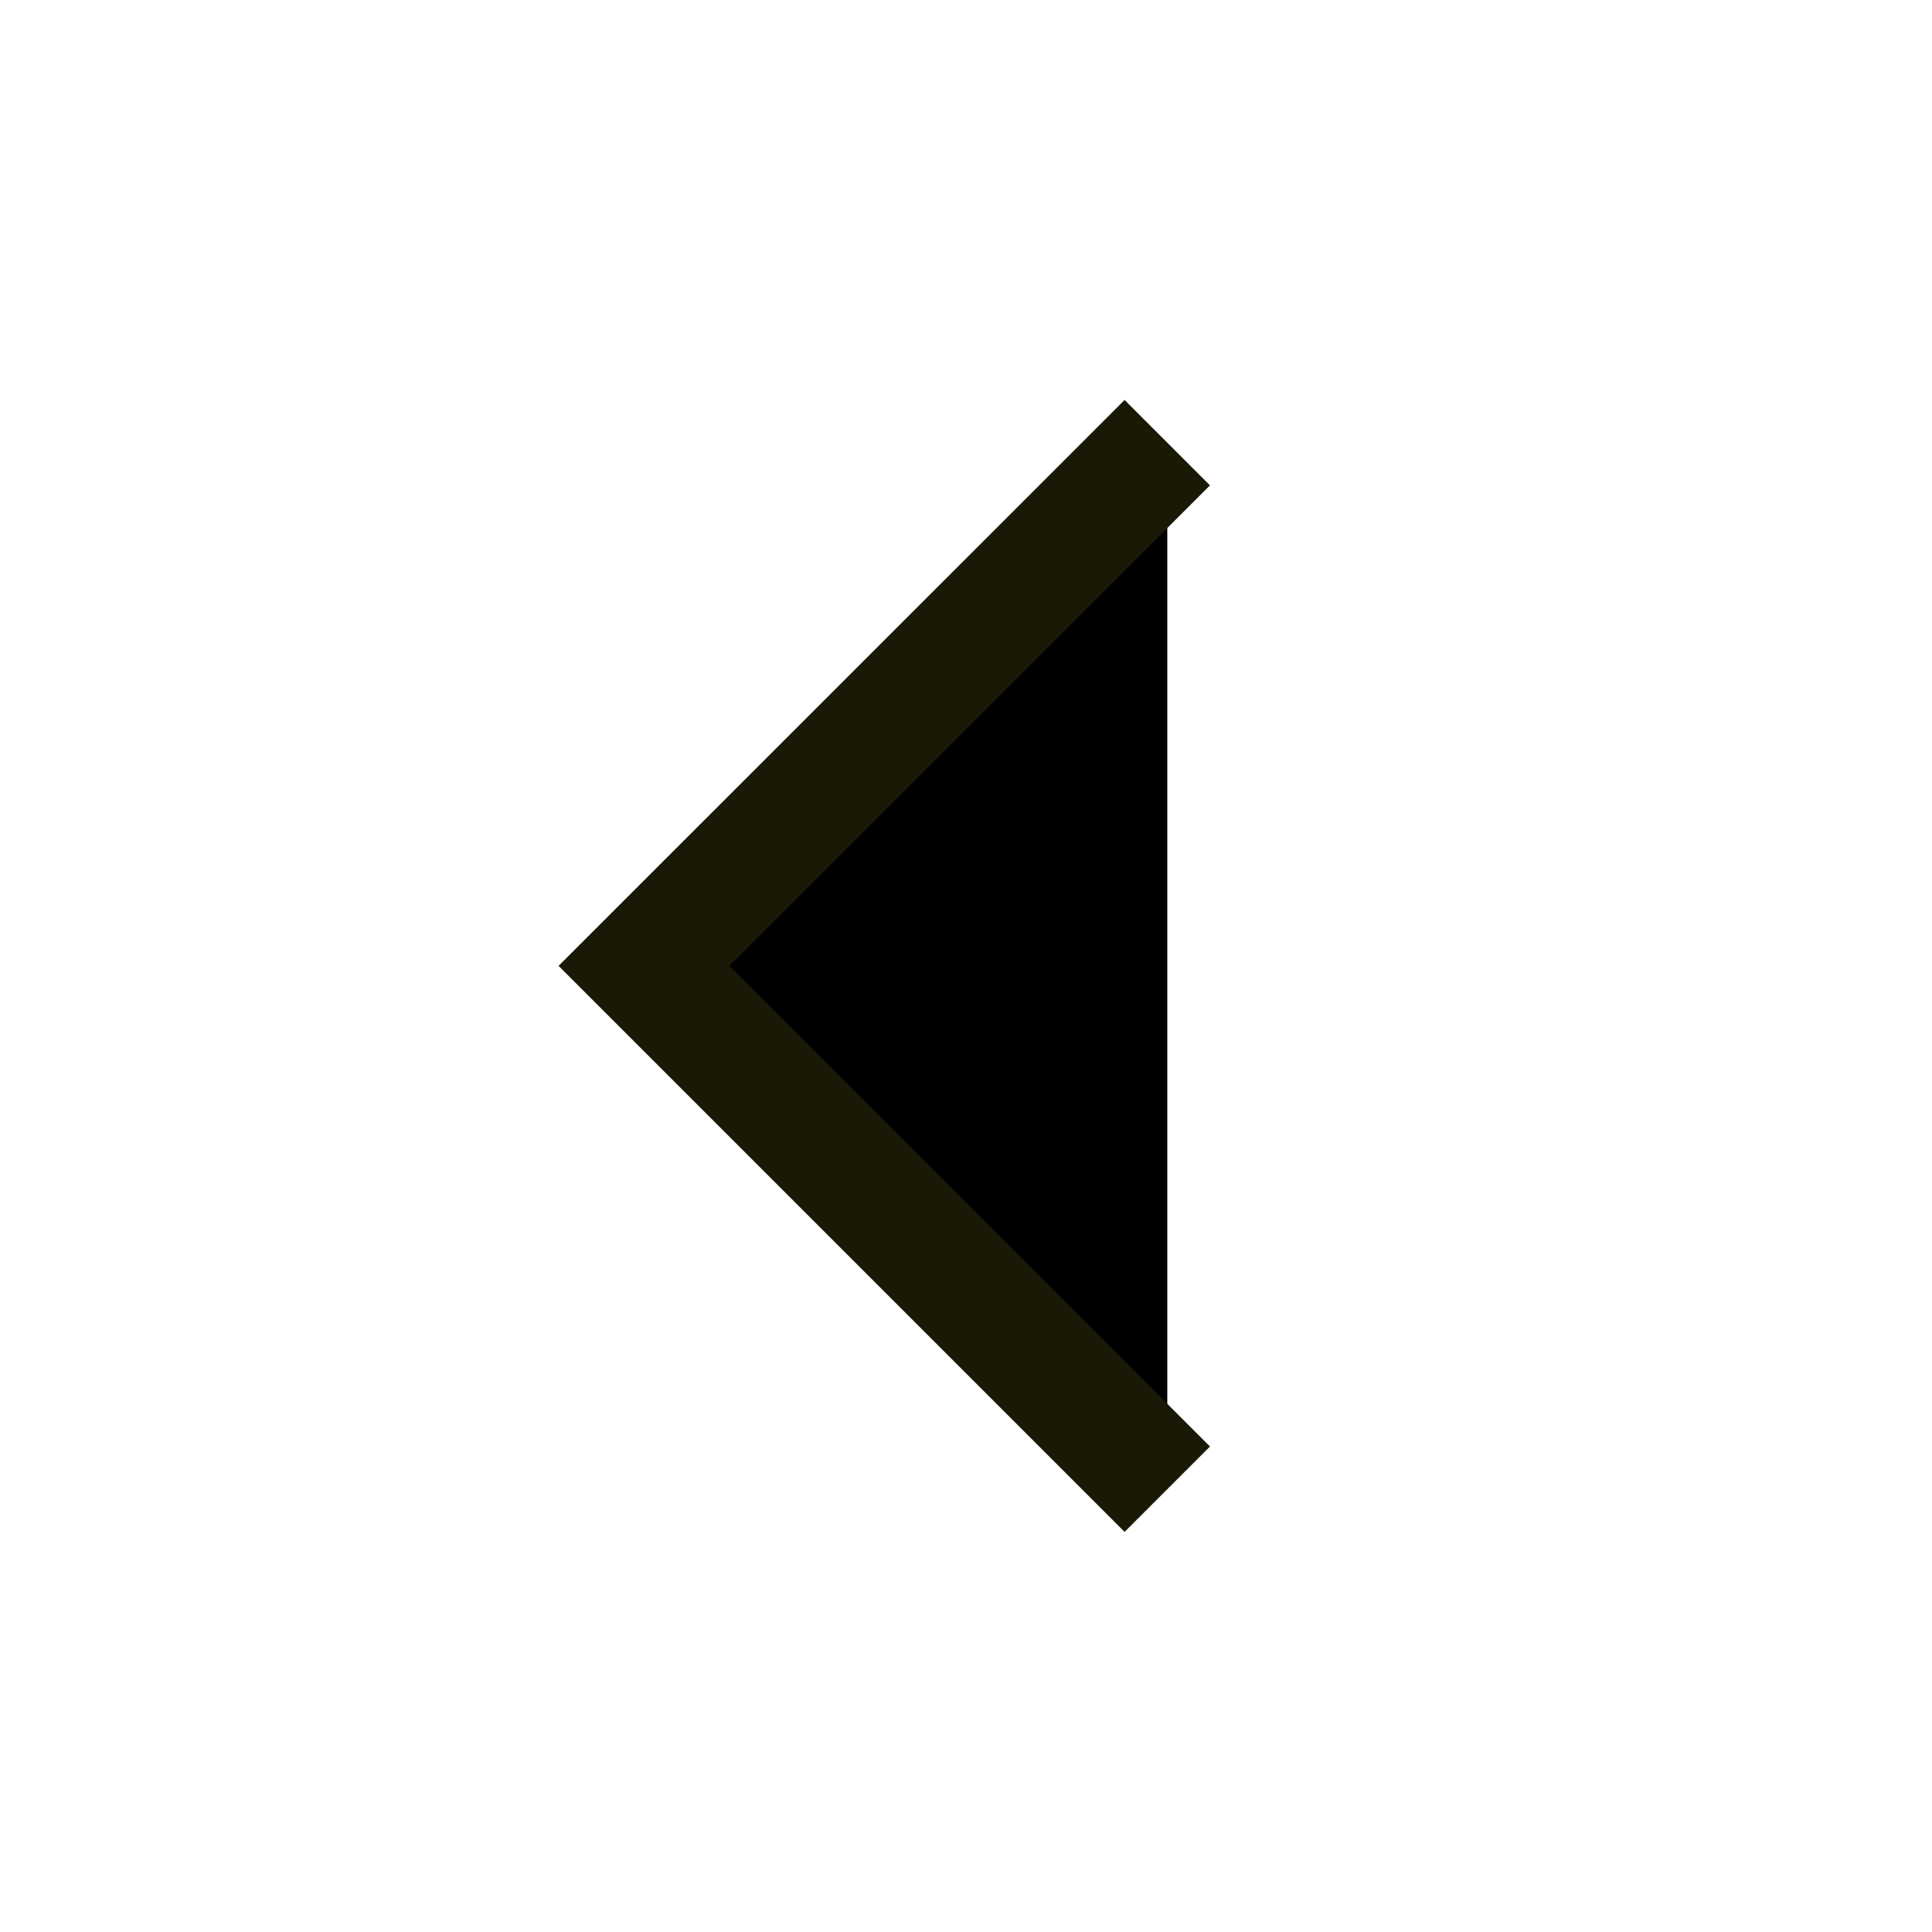
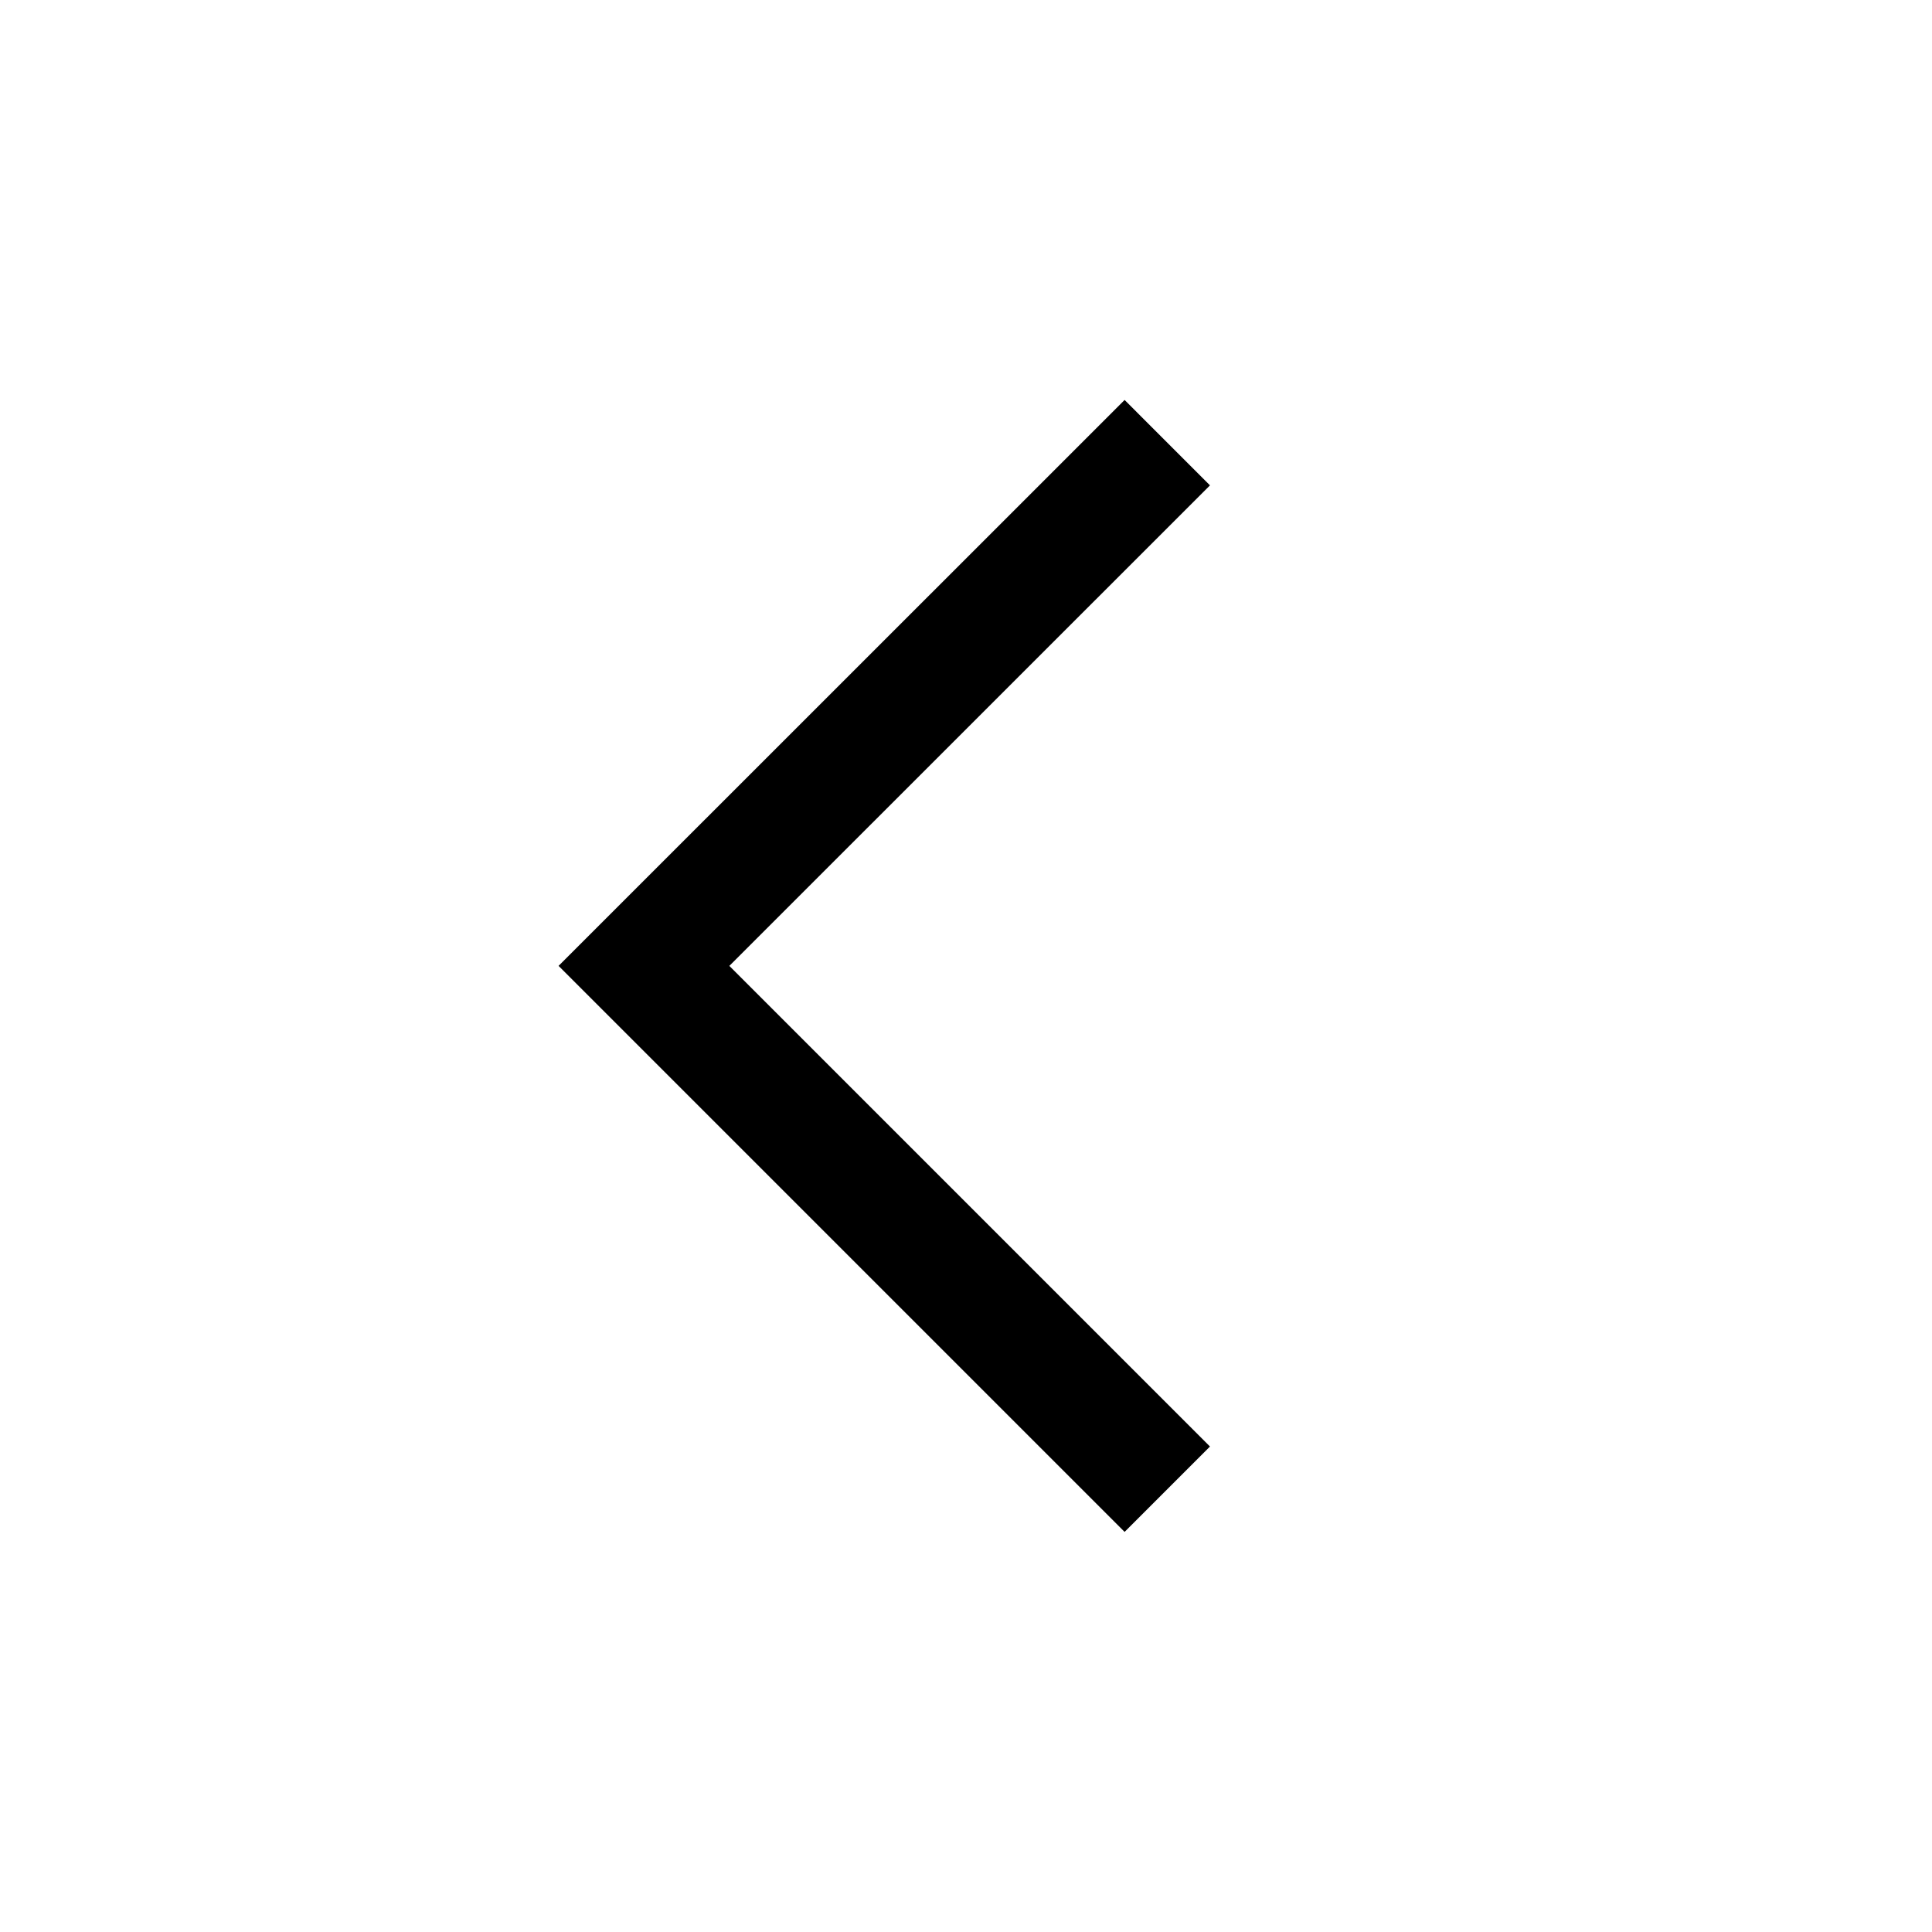
- <svg xmlns="http://www.w3.org/2000/svg" viewBox="0 0 16 16" fill="currentColor">
-   <path d="M9.667 3.666L5.333 7.999L9.667 12.333" stroke="#1A1905" />
+ <svg xmlns="http://www.w3.org/2000/svg" viewBox="0 0 16 16" fill="none">
+   <path d="M9.667 3.666L5.333 7.999L9.667 12.333" stroke="currentColor" />
</svg>
